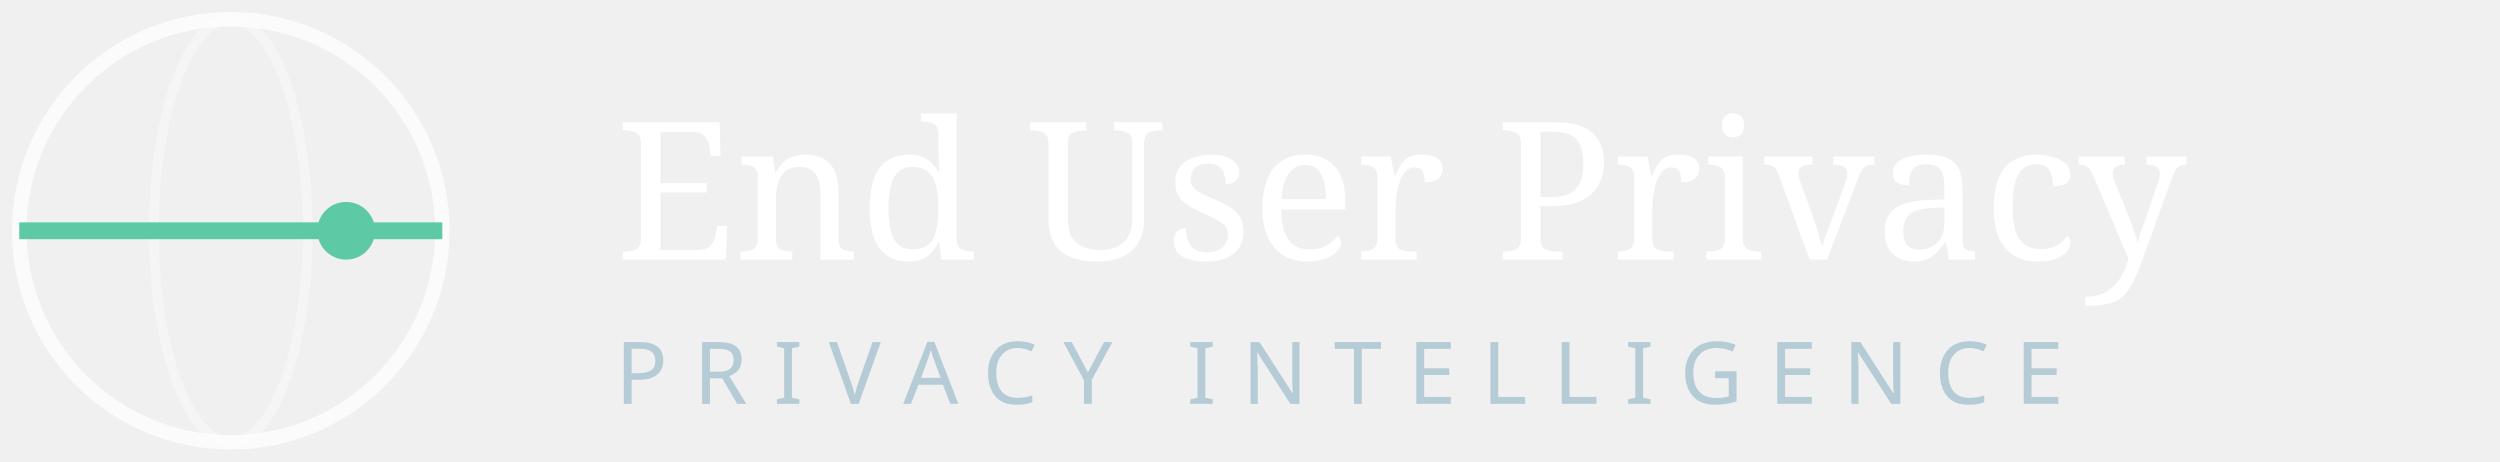
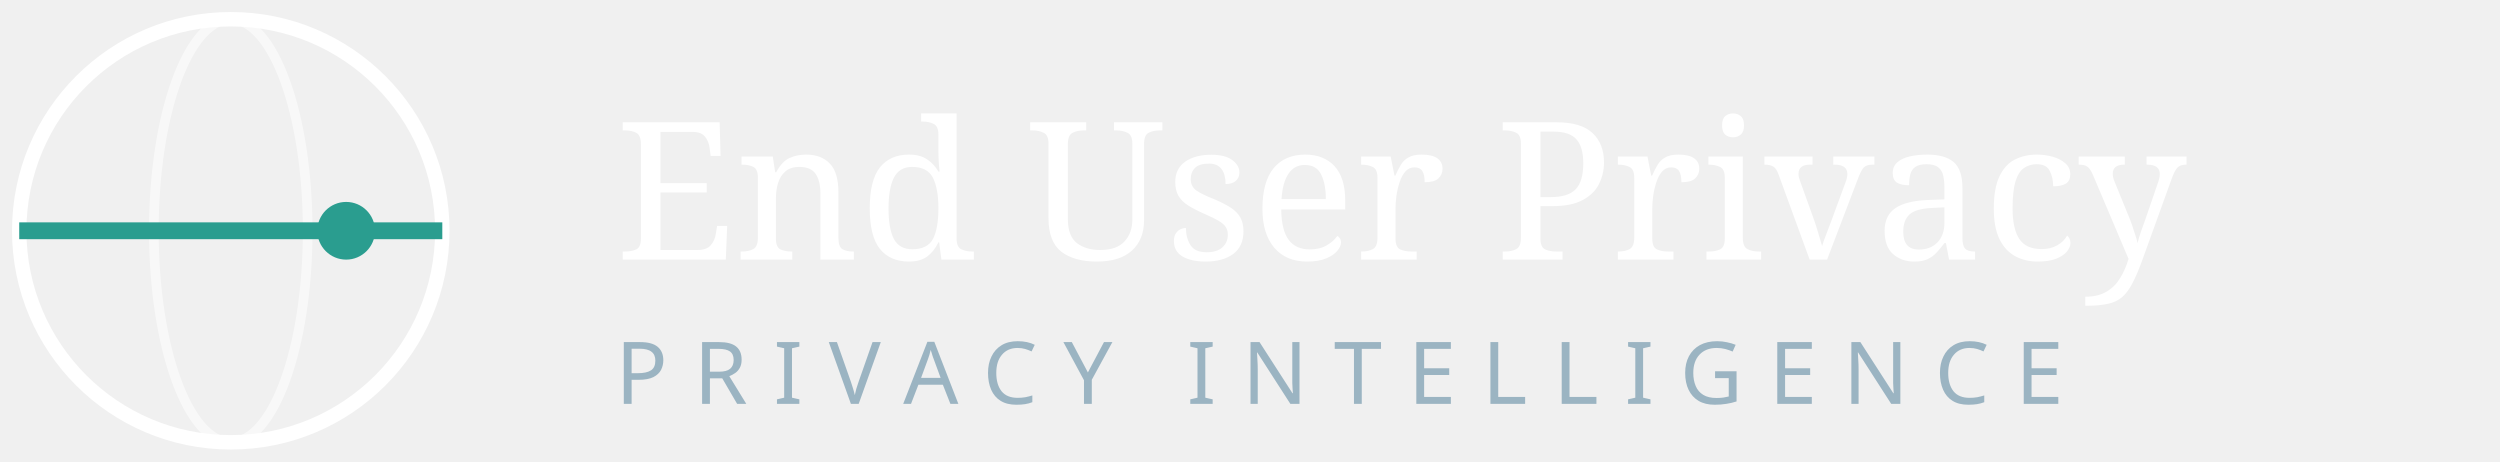
<svg xmlns="http://www.w3.org/2000/svg" width="260" height="48" viewBox="0 0 260 48" role="img" aria-label="End User Privacy — Privacy Intelligence">
  <g aria-hidden="true">
-     <circle cx="24" cy="24" r="22" fill="none" stroke="#ffffff" stroke-width="1.5" opacity="0.75" />
-     <ellipse cx="24" cy="24" rx="8" ry="22" fill="none" stroke="#ffffff" stroke-width="1" opacity="0.35" />
-     <line x1="2" y1="24" x2="46" y2="24" stroke="#5dcaa5" stroke-width="1.75" />
-     <circle cx="36" cy="24" r="3" fill="#5dcaa5" />
+     <circle cx="24" cy="24" r="22" fill="none" stroke="#ffffff" stroke-width="1.5" />
+     <ellipse cx="24" cy="24" rx="8" ry="22" fill="none" stroke="#ffffff" stroke-width="1" opacity="0.55" />
+     <line x1="2" y1="24" x2="46" y2="24" stroke="#2a9d8f" stroke-width="1.75" />
+     <circle cx="36" cy="24" r="3" fill="#2a9d8f" />
  </g>
  <text x="64" y="27" font-family="'DM Serif Display', Georgia, serif" font-size="20" fill="#ffffff">End User Privacy</text>
-   <text x="64" y="42" font-family="'DM Sans', system-ui, sans-serif" font-size="9" font-weight="500" fill="#b5ccd6" style="letter-spacing:0.3em">PRIVACY INTELLIGENCE</text>
+   <text x="64" y="42" font-family="'DM Sans', system-ui, sans-serif" font-size="9" font-weight="500" fill="#9bb4c2" style="letter-spacing:0.3em">PRIVACY INTELLIGENCE</text>
</svg>
